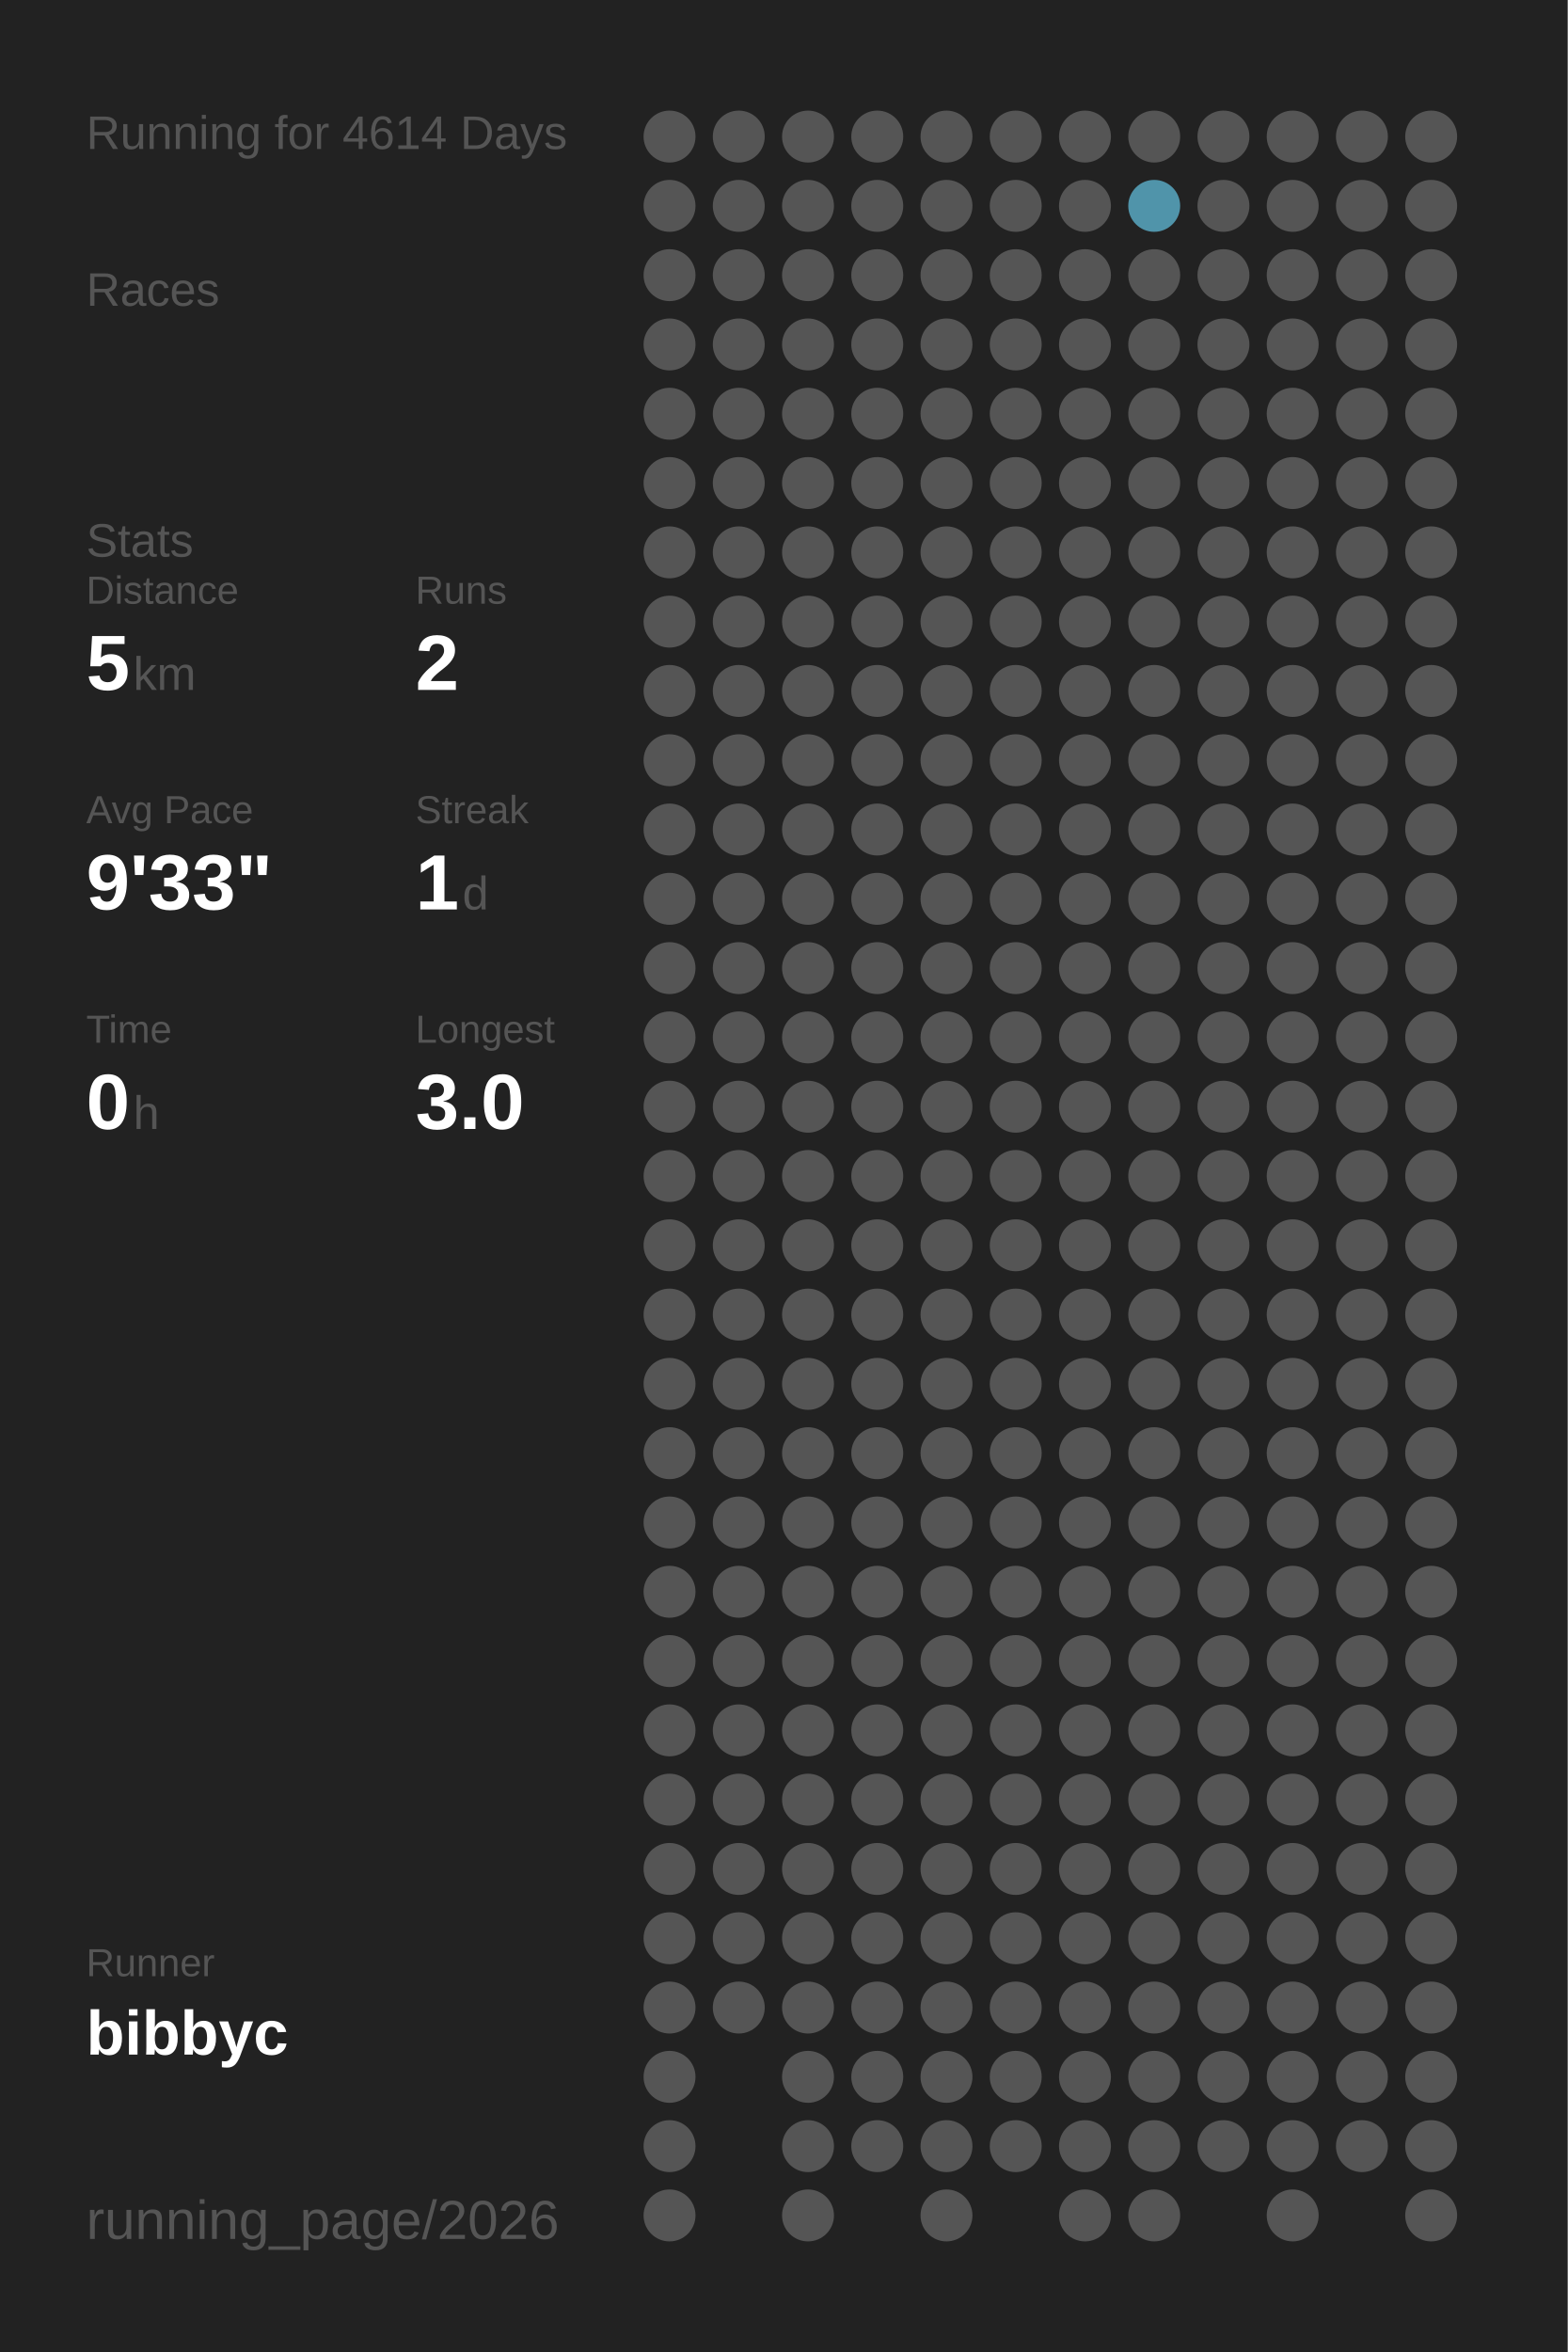
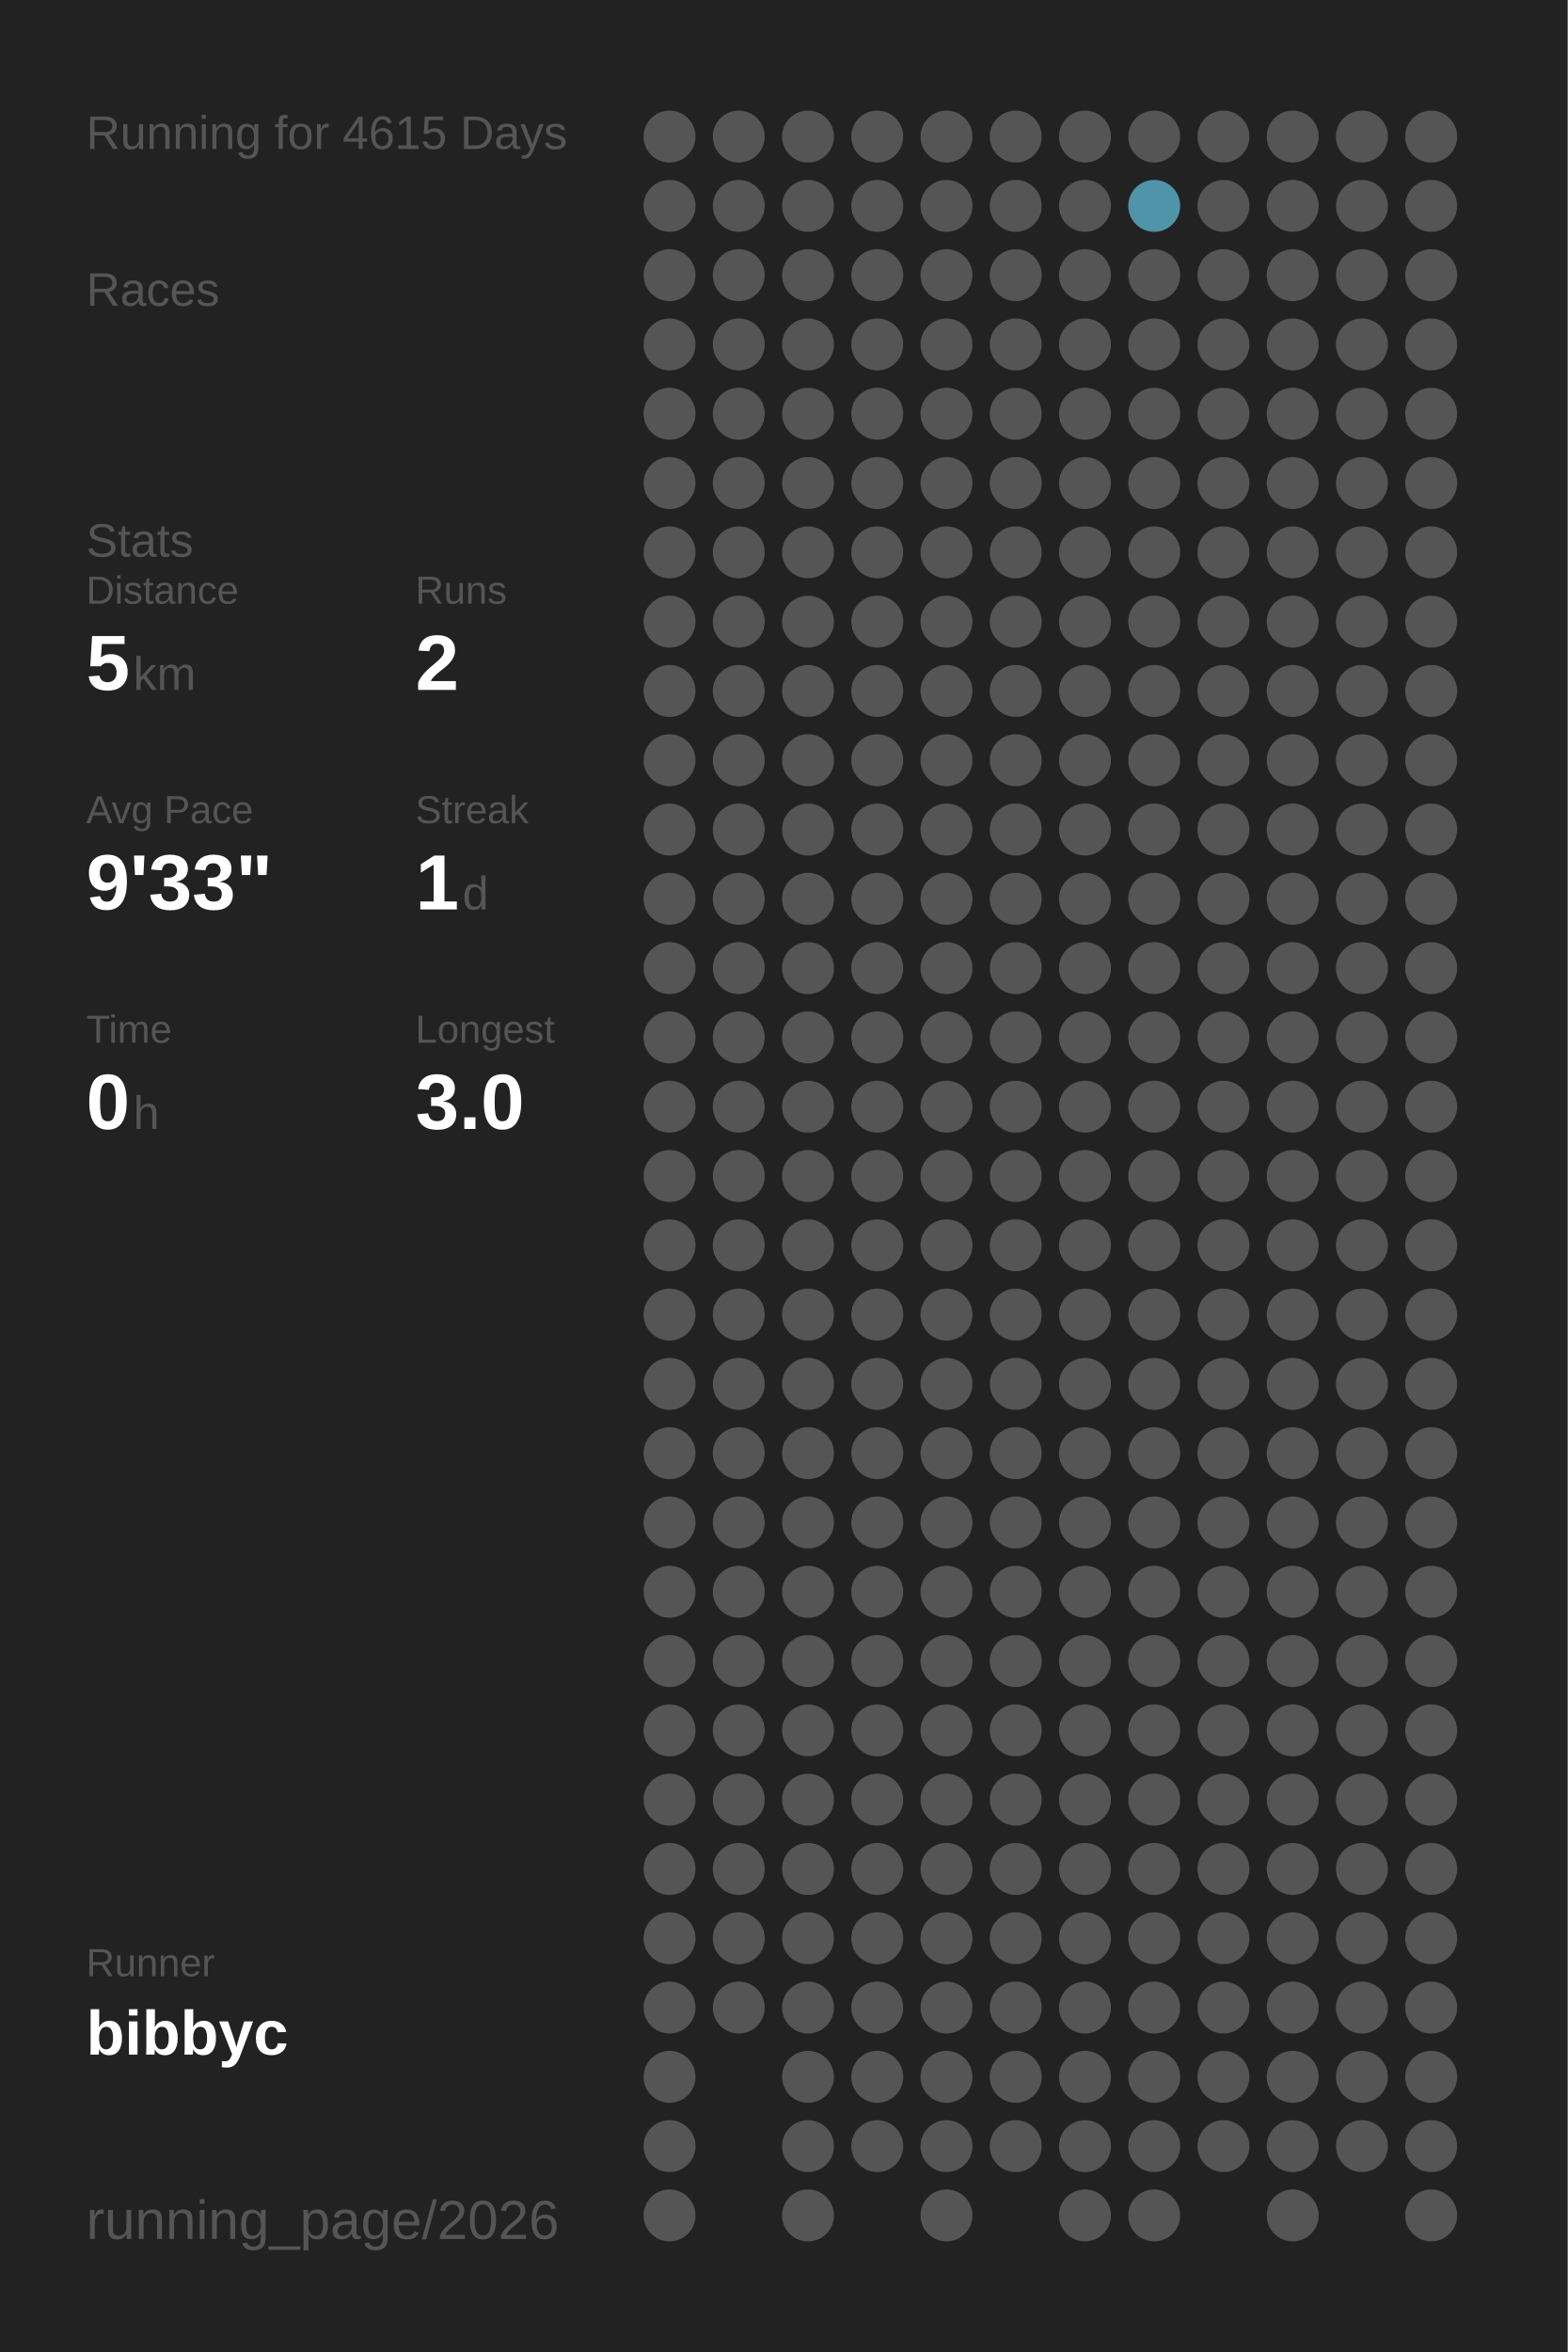
<svg xmlns="http://www.w3.org/2000/svg" baseProfile="full" height="300mm" version="1.1" viewBox="0,0,200,300" width="200mm">
  <defs />
  <rect fill="#222222" height="300" width="200" x="0" y="0" />
-   <text fill="#555555" style="font-size:6px; font-family:Arial;" x="11" y="19">Running for 4614 Days</text>
+   <text fill="#555555" style="font-size:6px; font-family:Arial;" x="11" y="19">Running for 4615 Days</text>
  <text fill="#555555" style="font-size:6px; font-family:Arial;" x="11" y="39">Races</text>
  <text fill="#555555" style="font-size:6px; font-family:Arial;" x="11" y="71">Stats</text>
  <text fill="#555555" style="font-size:5px; font-family:Arial;" x="11" y="77">Distance</text>
  <text fill="#FFFFFF" style="font-size:10px; font-family:Arial; font-weight:bold;" x="11" y="88">5</text>
  <text fill="#555555" style="font-size:6px; font-family:Arial;" x="17" y="88">km</text>
  <text fill="#555555" style="font-size:5px; font-family:Arial;" x="53" y="77">Runs</text>
  <text fill="#FFFFFF" style="font-size:10px; font-family:Arial; font-weight:bold;" x="53" y="88">2</text>
  <text fill="#555555" style="font-size:5px; font-family:Arial;" x="11" y="105">Avg Pace</text>
  <text fill="#FFFFFF" style="font-size:10px; font-family:Arial; font-weight:bold;" x="11" y="116">9'33"</text>
  <text fill="#555555" style="font-size:5px; font-family:Arial;" x="53" y="105">Streak</text>
  <text fill="#FFFFFF" style="font-size:10px; font-family:Arial; font-weight:bold;" x="53" y="116">1</text>
  <text fill="#555555" style="font-size:6px; font-family:Arial;" x="59" y="116">d</text>
  <text fill="#555555" style="font-size:5px; font-family:Arial;" x="11" y="133">Time</text>
  <text fill="#FFFFFF" style="font-size:10px; font-family:Arial; font-weight:bold;" x="11" y="144">0</text>
  <text fill="#555555" style="font-size:6px; font-family:Arial;" x="17" y="144">h</text>
  <text fill="#555555" style="font-size:5px; font-family:Arial;" x="53" y="133">Longest</text>
  <text fill="#FFFFFF" style="font-size:10px; font-family:Arial; font-weight:bold;" x="53" y="144">3.0</text>
  <text fill="#555555" style="font-size:5px; font-family:Arial;" x="11" y="252.065">Runner</text>
  <text fill="#FFFFFF" style="font-size:8px; font-family:Arial; font-weight:bold;" x="11" y="262.065">bibbyc</text>
  <text fill="#555555" style="font-size:7px; font-family:Arial;" x="11" y="285.581">running_page/2026</text>
  <circle cx="85.417" cy="17.419" fill="#555555" r="3.312" />
  <circle cx="85.417" cy="26.258" fill="#555555" r="3.312" />
  <circle cx="85.417" cy="35.097" fill="#555555" r="3.312" />
  <circle cx="85.417" cy="43.935" fill="#555555" r="3.312" />
  <circle cx="85.417" cy="52.774" fill="#555555" r="3.312" />
  <circle cx="85.417" cy="61.613" fill="#555555" r="3.312" />
  <circle cx="85.417" cy="70.452" fill="#555555" r="3.312" />
  <circle cx="85.417" cy="79.29" fill="#555555" r="3.312" />
  <circle cx="85.417" cy="88.129" fill="#555555" r="3.312" />
  <circle cx="85.417" cy="96.968" fill="#555555" r="3.312" />
  <circle cx="85.417" cy="105.806" fill="#555555" r="3.312" />
  <circle cx="85.417" cy="114.645" fill="#555555" r="3.312" />
  <circle cx="85.417" cy="123.484" fill="#555555" r="3.312" />
  <circle cx="85.417" cy="132.323" fill="#555555" r="3.312" />
  <circle cx="85.417" cy="141.161" fill="#555555" r="3.312" />
  <circle cx="85.417" cy="150" fill="#555555" r="3.312" />
  <circle cx="85.417" cy="158.839" fill="#555555" r="3.312" />
  <circle cx="85.417" cy="167.677" fill="#555555" r="3.312" />
  <circle cx="85.417" cy="176.516" fill="#555555" r="3.312" />
  <circle cx="85.417" cy="185.355" fill="#555555" r="3.312" />
  <circle cx="85.417" cy="194.194" fill="#555555" r="3.312" />
  <circle cx="85.417" cy="203.032" fill="#555555" r="3.312" />
  <circle cx="85.417" cy="211.871" fill="#555555" r="3.312" />
  <circle cx="85.417" cy="220.71" fill="#555555" r="3.312" />
  <circle cx="85.417" cy="229.548" fill="#555555" r="3.312" />
  <circle cx="85.417" cy="238.387" fill="#555555" r="3.312" />
  <circle cx="85.417" cy="247.226" fill="#555555" r="3.312" />
  <circle cx="85.417" cy="256.065" fill="#555555" r="3.312" />
  <circle cx="85.417" cy="264.903" fill="#555555" r="3.312" />
  <circle cx="85.417" cy="273.742" fill="#555555" r="3.312" />
  <circle cx="85.417" cy="282.581" fill="#555555" r="3.312" />
  <circle cx="94.25" cy="17.419" fill="#555555" r="3.312" />
  <circle cx="94.25" cy="26.258" fill="#555555" r="3.312" />
  <circle cx="94.25" cy="35.097" fill="#555555" r="3.312" />
  <circle cx="94.25" cy="43.935" fill="#555555" r="3.312" />
  <circle cx="94.25" cy="52.774" fill="#555555" r="3.312" />
  <circle cx="94.25" cy="61.613" fill="#555555" r="3.312" />
  <circle cx="94.25" cy="70.452" fill="#555555" r="3.312" />
  <circle cx="94.25" cy="79.29" fill="#555555" r="3.312" />
  <circle cx="94.25" cy="88.129" fill="#555555" r="3.312" />
  <circle cx="94.25" cy="96.968" fill="#555555" r="3.312" />
  <circle cx="94.25" cy="105.806" fill="#555555" r="3.312" />
  <circle cx="94.25" cy="114.645" fill="#555555" r="3.312" />
  <circle cx="94.25" cy="123.484" fill="#555555" r="3.312" />
  <circle cx="94.25" cy="132.323" fill="#555555" r="3.312" />
  <circle cx="94.25" cy="141.161" fill="#555555" r="3.312" />
  <circle cx="94.25" cy="150" fill="#555555" r="3.312" />
  <circle cx="94.25" cy="158.839" fill="#555555" r="3.312" />
  <circle cx="94.25" cy="167.677" fill="#555555" r="3.312" />
  <circle cx="94.25" cy="176.516" fill="#555555" r="3.312" />
  <circle cx="94.25" cy="185.355" fill="#555555" r="3.312" />
  <circle cx="94.25" cy="194.194" fill="#555555" r="3.312" />
  <circle cx="94.25" cy="203.032" fill="#555555" r="3.312" />
  <circle cx="94.25" cy="211.871" fill="#555555" r="3.312" />
  <circle cx="94.25" cy="220.71" fill="#555555" r="3.312" />
  <circle cx="94.25" cy="229.548" fill="#555555" r="3.312" />
  <circle cx="94.25" cy="238.387" fill="#555555" r="3.312" />
  <circle cx="94.25" cy="247.226" fill="#555555" r="3.312" />
  <circle cx="94.25" cy="256.065" fill="#555555" r="3.312" />
  <circle cx="103.083" cy="17.419" fill="#555555" r="3.312" />
  <circle cx="103.083" cy="26.258" fill="#555555" r="3.312" />
  <circle cx="103.083" cy="35.097" fill="#555555" r="3.312" />
  <circle cx="103.083" cy="43.935" fill="#555555" r="3.312" />
  <circle cx="103.083" cy="52.774" fill="#555555" r="3.312" />
  <circle cx="103.083" cy="61.613" fill="#555555" r="3.312" />
  <circle cx="103.083" cy="70.452" fill="#555555" r="3.312" />
  <circle cx="103.083" cy="79.29" fill="#555555" r="3.312" />
  <circle cx="103.083" cy="88.129" fill="#555555" r="3.312" />
  <circle cx="103.083" cy="96.968" fill="#555555" r="3.312" />
  <circle cx="103.083" cy="105.806" fill="#555555" r="3.312" />
  <circle cx="103.083" cy="114.645" fill="#555555" r="3.312" />
  <circle cx="103.083" cy="123.484" fill="#555555" r="3.312" />
  <circle cx="103.083" cy="132.323" fill="#555555" r="3.312" />
  <circle cx="103.083" cy="141.161" fill="#555555" r="3.312" />
  <circle cx="103.083" cy="150" fill="#555555" r="3.312" />
  <circle cx="103.083" cy="158.839" fill="#555555" r="3.312" />
  <circle cx="103.083" cy="167.677" fill="#555555" r="3.312" />
  <circle cx="103.083" cy="176.516" fill="#555555" r="3.312" />
  <circle cx="103.083" cy="185.355" fill="#555555" r="3.312" />
  <circle cx="103.083" cy="194.194" fill="#555555" r="3.312" />
  <circle cx="103.083" cy="203.032" fill="#555555" r="3.312" />
  <circle cx="103.083" cy="211.871" fill="#555555" r="3.312" />
  <circle cx="103.083" cy="220.71" fill="#555555" r="3.312" />
  <circle cx="103.083" cy="229.548" fill="#555555" r="3.312" />
  <circle cx="103.083" cy="238.387" fill="#555555" r="3.312" />
  <circle cx="103.083" cy="247.226" fill="#555555" r="3.312" />
  <circle cx="103.083" cy="256.065" fill="#555555" r="3.312" />
  <circle cx="103.083" cy="264.903" fill="#555555" r="3.312" />
  <circle cx="103.083" cy="273.742" fill="#555555" r="3.312" />
  <circle cx="103.083" cy="282.581" fill="#555555" r="3.312" />
  <circle cx="111.917" cy="17.419" fill="#555555" r="3.312" />
  <circle cx="111.917" cy="26.258" fill="#555555" r="3.312" />
  <circle cx="111.917" cy="35.097" fill="#555555" r="3.312" />
  <circle cx="111.917" cy="43.935" fill="#555555" r="3.312" />
  <circle cx="111.917" cy="52.774" fill="#555555" r="3.312" />
  <circle cx="111.917" cy="61.613" fill="#555555" r="3.312" />
  <circle cx="111.917" cy="70.452" fill="#555555" r="3.312" />
  <circle cx="111.917" cy="79.29" fill="#555555" r="3.312" />
  <circle cx="111.917" cy="88.129" fill="#555555" r="3.312" />
  <circle cx="111.917" cy="96.968" fill="#555555" r="3.312" />
  <circle cx="111.917" cy="105.806" fill="#555555" r="3.312" />
  <circle cx="111.917" cy="114.645" fill="#555555" r="3.312" />
  <circle cx="111.917" cy="123.484" fill="#555555" r="3.312" />
  <circle cx="111.917" cy="132.323" fill="#555555" r="3.312" />
  <circle cx="111.917" cy="141.161" fill="#555555" r="3.312" />
  <circle cx="111.917" cy="150" fill="#555555" r="3.312" />
  <circle cx="111.917" cy="158.839" fill="#555555" r="3.312" />
  <circle cx="111.917" cy="167.677" fill="#555555" r="3.312" />
  <circle cx="111.917" cy="176.516" fill="#555555" r="3.312" />
  <circle cx="111.917" cy="185.355" fill="#555555" r="3.312" />
  <circle cx="111.917" cy="194.194" fill="#555555" r="3.312" />
  <circle cx="111.917" cy="203.032" fill="#555555" r="3.312" />
  <circle cx="111.917" cy="211.871" fill="#555555" r="3.312" />
  <circle cx="111.917" cy="220.71" fill="#555555" r="3.312" />
  <circle cx="111.917" cy="229.548" fill="#555555" r="3.312" />
  <circle cx="111.917" cy="238.387" fill="#555555" r="3.312" />
  <circle cx="111.917" cy="247.226" fill="#555555" r="3.312" />
  <circle cx="111.917" cy="256.065" fill="#555555" r="3.312" />
  <circle cx="111.917" cy="264.903" fill="#555555" r="3.312" />
  <circle cx="111.917" cy="273.742" fill="#555555" r="3.312" />
  <circle cx="120.75" cy="17.419" fill="#555555" r="3.312" />
  <circle cx="120.75" cy="26.258" fill="#555555" r="3.312" />
  <circle cx="120.75" cy="35.097" fill="#555555" r="3.312" />
  <circle cx="120.75" cy="43.935" fill="#555555" r="3.312" />
  <circle cx="120.75" cy="52.774" fill="#555555" r="3.312" />
  <circle cx="120.75" cy="61.613" fill="#555555" r="3.312" />
  <circle cx="120.75" cy="70.452" fill="#555555" r="3.312" />
  <circle cx="120.75" cy="79.29" fill="#555555" r="3.312" />
  <circle cx="120.75" cy="88.129" fill="#555555" r="3.312" />
  <circle cx="120.75" cy="96.968" fill="#555555" r="3.312" />
  <circle cx="120.75" cy="105.806" fill="#555555" r="3.312" />
  <circle cx="120.75" cy="114.645" fill="#555555" r="3.312" />
  <circle cx="120.75" cy="123.484" fill="#555555" r="3.312" />
  <circle cx="120.75" cy="132.323" fill="#555555" r="3.312" />
  <circle cx="120.75" cy="141.161" fill="#555555" r="3.312" />
  <circle cx="120.75" cy="150" fill="#555555" r="3.312" />
  <circle cx="120.75" cy="158.839" fill="#555555" r="3.312" />
  <circle cx="120.75" cy="167.677" fill="#555555" r="3.312" />
  <circle cx="120.75" cy="176.516" fill="#555555" r="3.312" />
  <circle cx="120.75" cy="185.355" fill="#555555" r="3.312" />
  <circle cx="120.75" cy="194.194" fill="#555555" r="3.312" />
  <circle cx="120.75" cy="203.032" fill="#555555" r="3.312" />
  <circle cx="120.75" cy="211.871" fill="#555555" r="3.312" />
  <circle cx="120.75" cy="220.71" fill="#555555" r="3.312" />
  <circle cx="120.75" cy="229.548" fill="#555555" r="3.312" />
  <circle cx="120.75" cy="238.387" fill="#555555" r="3.312" />
  <circle cx="120.75" cy="247.226" fill="#555555" r="3.312" />
  <circle cx="120.75" cy="256.065" fill="#555555" r="3.312" />
  <circle cx="120.75" cy="264.903" fill="#555555" r="3.312" />
  <circle cx="120.75" cy="273.742" fill="#555555" r="3.312" />
  <circle cx="120.75" cy="282.581" fill="#555555" r="3.312" />
  <circle cx="129.583" cy="17.419" fill="#555555" r="3.312" />
  <circle cx="129.583" cy="26.258" fill="#555555" r="3.312" />
  <circle cx="129.583" cy="35.097" fill="#555555" r="3.312" />
  <circle cx="129.583" cy="43.935" fill="#555555" r="3.312" />
  <circle cx="129.583" cy="52.774" fill="#555555" r="3.312" />
  <circle cx="129.583" cy="61.613" fill="#555555" r="3.312" />
  <circle cx="129.583" cy="70.452" fill="#555555" r="3.312" />
  <circle cx="129.583" cy="79.29" fill="#555555" r="3.312" />
  <circle cx="129.583" cy="88.129" fill="#555555" r="3.312" />
  <circle cx="129.583" cy="96.968" fill="#555555" r="3.312" />
  <circle cx="129.583" cy="105.806" fill="#555555" r="3.312" />
  <circle cx="129.583" cy="114.645" fill="#555555" r="3.312" />
  <circle cx="129.583" cy="123.484" fill="#555555" r="3.312" />
  <circle cx="129.583" cy="132.323" fill="#555555" r="3.312" />
  <circle cx="129.583" cy="141.161" fill="#555555" r="3.312" />
  <circle cx="129.583" cy="150" fill="#555555" r="3.312" />
  <circle cx="129.583" cy="158.839" fill="#555555" r="3.312" />
  <circle cx="129.583" cy="167.677" fill="#555555" r="3.312" />
  <circle cx="129.583" cy="176.516" fill="#555555" r="3.312" />
  <circle cx="129.583" cy="185.355" fill="#555555" r="3.312" />
  <circle cx="129.583" cy="194.194" fill="#555555" r="3.312" />
  <circle cx="129.583" cy="203.032" fill="#555555" r="3.312" />
  <circle cx="129.583" cy="211.871" fill="#555555" r="3.312" />
  <circle cx="129.583" cy="220.71" fill="#555555" r="3.312" />
  <circle cx="129.583" cy="229.548" fill="#555555" r="3.312" />
  <circle cx="129.583" cy="238.387" fill="#555555" r="3.312" />
  <circle cx="129.583" cy="247.226" fill="#555555" r="3.312" />
  <circle cx="129.583" cy="256.065" fill="#555555" r="3.312" />
  <circle cx="129.583" cy="264.903" fill="#555555" r="3.312" />
  <circle cx="129.583" cy="273.742" fill="#555555" r="3.312" />
  <circle cx="138.417" cy="17.419" fill="#555555" r="3.312" />
  <circle cx="138.417" cy="26.258" fill="#555555" r="3.312" />
  <circle cx="138.417" cy="35.097" fill="#555555" r="3.312" />
  <circle cx="138.417" cy="43.935" fill="#555555" r="3.312" />
  <circle cx="138.417" cy="52.774" fill="#555555" r="3.312" />
  <circle cx="138.417" cy="61.613" fill="#555555" r="3.312" />
  <circle cx="138.417" cy="70.452" fill="#555555" r="3.312" />
  <circle cx="138.417" cy="79.29" fill="#555555" r="3.312" />
  <circle cx="138.417" cy="88.129" fill="#555555" r="3.312" />
  <circle cx="138.417" cy="96.968" fill="#555555" r="3.312" />
  <circle cx="138.417" cy="105.806" fill="#555555" r="3.312" />
  <circle cx="138.417" cy="114.645" fill="#555555" r="3.312" />
  <circle cx="138.417" cy="123.484" fill="#555555" r="3.312" />
  <circle cx="138.417" cy="132.323" fill="#555555" r="3.312" />
  <circle cx="138.417" cy="141.161" fill="#555555" r="3.312" />
  <circle cx="138.417" cy="150" fill="#555555" r="3.312" />
  <circle cx="138.417" cy="158.839" fill="#555555" r="3.312" />
  <circle cx="138.417" cy="167.677" fill="#555555" r="3.312" />
  <circle cx="138.417" cy="176.516" fill="#555555" r="3.312" />
  <circle cx="138.417" cy="185.355" fill="#555555" r="3.312" />
  <circle cx="138.417" cy="194.194" fill="#555555" r="3.312" />
  <circle cx="138.417" cy="203.032" fill="#555555" r="3.312" />
  <circle cx="138.417" cy="211.871" fill="#555555" r="3.312" />
  <circle cx="138.417" cy="220.71" fill="#555555" r="3.312" />
  <circle cx="138.417" cy="229.548" fill="#555555" r="3.312" />
  <circle cx="138.417" cy="238.387" fill="#555555" r="3.312" />
  <circle cx="138.417" cy="247.226" fill="#555555" r="3.312" />
  <circle cx="138.417" cy="256.065" fill="#555555" r="3.312" />
  <circle cx="138.417" cy="264.903" fill="#555555" r="3.312" />
  <circle cx="138.417" cy="273.742" fill="#555555" r="3.312" />
  <circle cx="138.417" cy="282.581" fill="#555555" r="3.312" />
  <circle cx="147.25" cy="17.419" fill="#555555" r="3.312" />
  <circle cx="147.25" cy="26.258" fill="#5094aa" r="3.312" />
  <circle cx="147.25" cy="35.097" fill="#555555" r="3.312" />
  <circle cx="147.25" cy="43.935" fill="#555555" r="3.312" />
  <circle cx="147.25" cy="52.774" fill="#555555" r="3.312" />
  <circle cx="147.25" cy="61.613" fill="#555555" r="3.312" />
  <circle cx="147.25" cy="70.452" fill="#555555" r="3.312" />
  <circle cx="147.25" cy="79.29" fill="#555555" r="3.312" />
  <circle cx="147.25" cy="88.129" fill="#555555" r="3.312" />
  <circle cx="147.25" cy="96.968" fill="#555555" r="3.312" />
  <circle cx="147.25" cy="105.806" fill="#555555" r="3.312" />
  <circle cx="147.25" cy="114.645" fill="#555555" r="3.312" />
  <circle cx="147.25" cy="123.484" fill="#555555" r="3.312" />
  <circle cx="147.25" cy="132.323" fill="#555555" r="3.312" />
  <circle cx="147.25" cy="141.161" fill="#555555" r="3.312" />
  <circle cx="147.25" cy="150" fill="#555555" r="3.312" />
  <circle cx="147.25" cy="158.839" fill="#555555" r="3.312" />
  <circle cx="147.25" cy="167.677" fill="#555555" r="3.312" />
  <circle cx="147.25" cy="176.516" fill="#555555" r="3.312" />
  <circle cx="147.25" cy="185.355" fill="#555555" r="3.312" />
  <circle cx="147.25" cy="194.194" fill="#555555" r="3.312" />
  <circle cx="147.25" cy="203.032" fill="#555555" r="3.312" />
  <circle cx="147.25" cy="211.871" fill="#555555" r="3.312" />
  <circle cx="147.25" cy="220.71" fill="#555555" r="3.312" />
  <circle cx="147.25" cy="229.548" fill="#555555" r="3.312" />
  <circle cx="147.25" cy="238.387" fill="#555555" r="3.312" />
  <circle cx="147.25" cy="247.226" fill="#555555" r="3.312" />
  <circle cx="147.25" cy="256.065" fill="#555555" r="3.312" />
  <circle cx="147.25" cy="264.903" fill="#555555" r="3.312" />
  <circle cx="147.25" cy="273.742" fill="#555555" r="3.312" />
  <circle cx="147.25" cy="282.581" fill="#555555" r="3.312" />
  <circle cx="156.083" cy="17.419" fill="#555555" r="3.312" />
  <circle cx="156.083" cy="26.258" fill="#555555" r="3.312" />
  <circle cx="156.083" cy="35.097" fill="#555555" r="3.312" />
  <circle cx="156.083" cy="43.935" fill="#555555" r="3.312" />
  <circle cx="156.083" cy="52.774" fill="#555555" r="3.312" />
  <circle cx="156.083" cy="61.613" fill="#555555" r="3.312" />
  <circle cx="156.083" cy="70.452" fill="#555555" r="3.312" />
  <circle cx="156.083" cy="79.29" fill="#555555" r="3.312" />
  <circle cx="156.083" cy="88.129" fill="#555555" r="3.312" />
  <circle cx="156.083" cy="96.968" fill="#555555" r="3.312" />
  <circle cx="156.083" cy="105.806" fill="#555555" r="3.312" />
  <circle cx="156.083" cy="114.645" fill="#555555" r="3.312" />
  <circle cx="156.083" cy="123.484" fill="#555555" r="3.312" />
  <circle cx="156.083" cy="132.323" fill="#555555" r="3.312" />
  <circle cx="156.083" cy="141.161" fill="#555555" r="3.312" />
  <circle cx="156.083" cy="150" fill="#555555" r="3.312" />
  <circle cx="156.083" cy="158.839" fill="#555555" r="3.312" />
  <circle cx="156.083" cy="167.677" fill="#555555" r="3.312" />
  <circle cx="156.083" cy="176.516" fill="#555555" r="3.312" />
  <circle cx="156.083" cy="185.355" fill="#555555" r="3.312" />
  <circle cx="156.083" cy="194.194" fill="#555555" r="3.312" />
  <circle cx="156.083" cy="203.032" fill="#555555" r="3.312" />
  <circle cx="156.083" cy="211.871" fill="#555555" r="3.312" />
  <circle cx="156.083" cy="220.71" fill="#555555" r="3.312" />
  <circle cx="156.083" cy="229.548" fill="#555555" r="3.312" />
  <circle cx="156.083" cy="238.387" fill="#555555" r="3.312" />
  <circle cx="156.083" cy="247.226" fill="#555555" r="3.312" />
  <circle cx="156.083" cy="256.065" fill="#555555" r="3.312" />
  <circle cx="156.083" cy="264.903" fill="#555555" r="3.312" />
  <circle cx="156.083" cy="273.742" fill="#555555" r="3.312" />
  <circle cx="164.917" cy="17.419" fill="#555555" r="3.312" />
  <circle cx="164.917" cy="26.258" fill="#555555" r="3.312" />
  <circle cx="164.917" cy="35.097" fill="#555555" r="3.312" />
  <circle cx="164.917" cy="43.935" fill="#555555" r="3.312" />
  <circle cx="164.917" cy="52.774" fill="#555555" r="3.312" />
  <circle cx="164.917" cy="61.613" fill="#555555" r="3.312" />
  <circle cx="164.917" cy="70.452" fill="#555555" r="3.312" />
  <circle cx="164.917" cy="79.29" fill="#555555" r="3.312" />
  <circle cx="164.917" cy="88.129" fill="#555555" r="3.312" />
  <circle cx="164.917" cy="96.968" fill="#555555" r="3.312" />
  <circle cx="164.917" cy="105.806" fill="#555555" r="3.312" />
  <circle cx="164.917" cy="114.645" fill="#555555" r="3.312" />
  <circle cx="164.917" cy="123.484" fill="#555555" r="3.312" />
  <circle cx="164.917" cy="132.323" fill="#555555" r="3.312" />
  <circle cx="164.917" cy="141.161" fill="#555555" r="3.312" />
  <circle cx="164.917" cy="150" fill="#555555" r="3.312" />
  <circle cx="164.917" cy="158.839" fill="#555555" r="3.312" />
  <circle cx="164.917" cy="167.677" fill="#555555" r="3.312" />
  <circle cx="164.917" cy="176.516" fill="#555555" r="3.312" />
  <circle cx="164.917" cy="185.355" fill="#555555" r="3.312" />
  <circle cx="164.917" cy="194.194" fill="#555555" r="3.312" />
  <circle cx="164.917" cy="203.032" fill="#555555" r="3.312" />
  <circle cx="164.917" cy="211.871" fill="#555555" r="3.312" />
  <circle cx="164.917" cy="220.71" fill="#555555" r="3.312" />
  <circle cx="164.917" cy="229.548" fill="#555555" r="3.312" />
  <circle cx="164.917" cy="238.387" fill="#555555" r="3.312" />
  <circle cx="164.917" cy="247.226" fill="#555555" r="3.312" />
  <circle cx="164.917" cy="256.065" fill="#555555" r="3.312" />
  <circle cx="164.917" cy="264.903" fill="#555555" r="3.312" />
  <circle cx="164.917" cy="273.742" fill="#555555" r="3.312" />
  <circle cx="164.917" cy="282.581" fill="#555555" r="3.312" />
  <circle cx="173.75" cy="17.419" fill="#555555" r="3.312" />
  <circle cx="173.75" cy="26.258" fill="#555555" r="3.312" />
  <circle cx="173.75" cy="35.097" fill="#555555" r="3.312" />
  <circle cx="173.75" cy="43.935" fill="#555555" r="3.312" />
  <circle cx="173.75" cy="52.774" fill="#555555" r="3.312" />
  <circle cx="173.75" cy="61.613" fill="#555555" r="3.312" />
  <circle cx="173.75" cy="70.452" fill="#555555" r="3.312" />
  <circle cx="173.75" cy="79.29" fill="#555555" r="3.312" />
  <circle cx="173.75" cy="88.129" fill="#555555" r="3.312" />
  <circle cx="173.75" cy="96.968" fill="#555555" r="3.312" />
  <circle cx="173.75" cy="105.806" fill="#555555" r="3.312" />
  <circle cx="173.75" cy="114.645" fill="#555555" r="3.312" />
  <circle cx="173.75" cy="123.484" fill="#555555" r="3.312" />
  <circle cx="173.75" cy="132.323" fill="#555555" r="3.312" />
  <circle cx="173.75" cy="141.161" fill="#555555" r="3.312" />
  <circle cx="173.75" cy="150" fill="#555555" r="3.312" />
  <circle cx="173.75" cy="158.839" fill="#555555" r="3.312" />
  <circle cx="173.75" cy="167.677" fill="#555555" r="3.312" />
  <circle cx="173.75" cy="176.516" fill="#555555" r="3.312" />
  <circle cx="173.75" cy="185.355" fill="#555555" r="3.312" />
  <circle cx="173.75" cy="194.194" fill="#555555" r="3.312" />
  <circle cx="173.75" cy="203.032" fill="#555555" r="3.312" />
  <circle cx="173.75" cy="211.871" fill="#555555" r="3.312" />
  <circle cx="173.75" cy="220.71" fill="#555555" r="3.312" />
  <circle cx="173.75" cy="229.548" fill="#555555" r="3.312" />
  <circle cx="173.75" cy="238.387" fill="#555555" r="3.312" />
  <circle cx="173.75" cy="247.226" fill="#555555" r="3.312" />
  <circle cx="173.75" cy="256.065" fill="#555555" r="3.312" />
  <circle cx="173.75" cy="264.903" fill="#555555" r="3.312" />
  <circle cx="173.75" cy="273.742" fill="#555555" r="3.312" />
  <circle cx="182.583" cy="17.419" fill="#555555" r="3.312" />
  <circle cx="182.583" cy="26.258" fill="#555555" r="3.312" />
  <circle cx="182.583" cy="35.097" fill="#555555" r="3.312" />
  <circle cx="182.583" cy="43.935" fill="#555555" r="3.312" />
  <circle cx="182.583" cy="52.774" fill="#555555" r="3.312" />
  <circle cx="182.583" cy="61.613" fill="#555555" r="3.312" />
  <circle cx="182.583" cy="70.452" fill="#555555" r="3.312" />
  <circle cx="182.583" cy="79.29" fill="#555555" r="3.312" />
  <circle cx="182.583" cy="88.129" fill="#555555" r="3.312" />
  <circle cx="182.583" cy="96.968" fill="#555555" r="3.312" />
  <circle cx="182.583" cy="105.806" fill="#555555" r="3.312" />
  <circle cx="182.583" cy="114.645" fill="#555555" r="3.312" />
  <circle cx="182.583" cy="123.484" fill="#555555" r="3.312" />
  <circle cx="182.583" cy="132.323" fill="#555555" r="3.312" />
  <circle cx="182.583" cy="141.161" fill="#555555" r="3.312" />
  <circle cx="182.583" cy="150" fill="#555555" r="3.312" />
  <circle cx="182.583" cy="158.839" fill="#555555" r="3.312" />
  <circle cx="182.583" cy="167.677" fill="#555555" r="3.312" />
  <circle cx="182.583" cy="176.516" fill="#555555" r="3.312" />
  <circle cx="182.583" cy="185.355" fill="#555555" r="3.312" />
  <circle cx="182.583" cy="194.194" fill="#555555" r="3.312" />
  <circle cx="182.583" cy="203.032" fill="#555555" r="3.312" />
  <circle cx="182.583" cy="211.871" fill="#555555" r="3.312" />
  <circle cx="182.583" cy="220.71" fill="#555555" r="3.312" />
  <circle cx="182.583" cy="229.548" fill="#555555" r="3.312" />
  <circle cx="182.583" cy="238.387" fill="#555555" r="3.312" />
  <circle cx="182.583" cy="247.226" fill="#555555" r="3.312" />
  <circle cx="182.583" cy="256.065" fill="#555555" r="3.312" />
  <circle cx="182.583" cy="264.903" fill="#555555" r="3.312" />
  <circle cx="182.583" cy="273.742" fill="#555555" r="3.312" />
  <circle cx="182.583" cy="282.581" fill="#555555" r="3.312" />
</svg>
